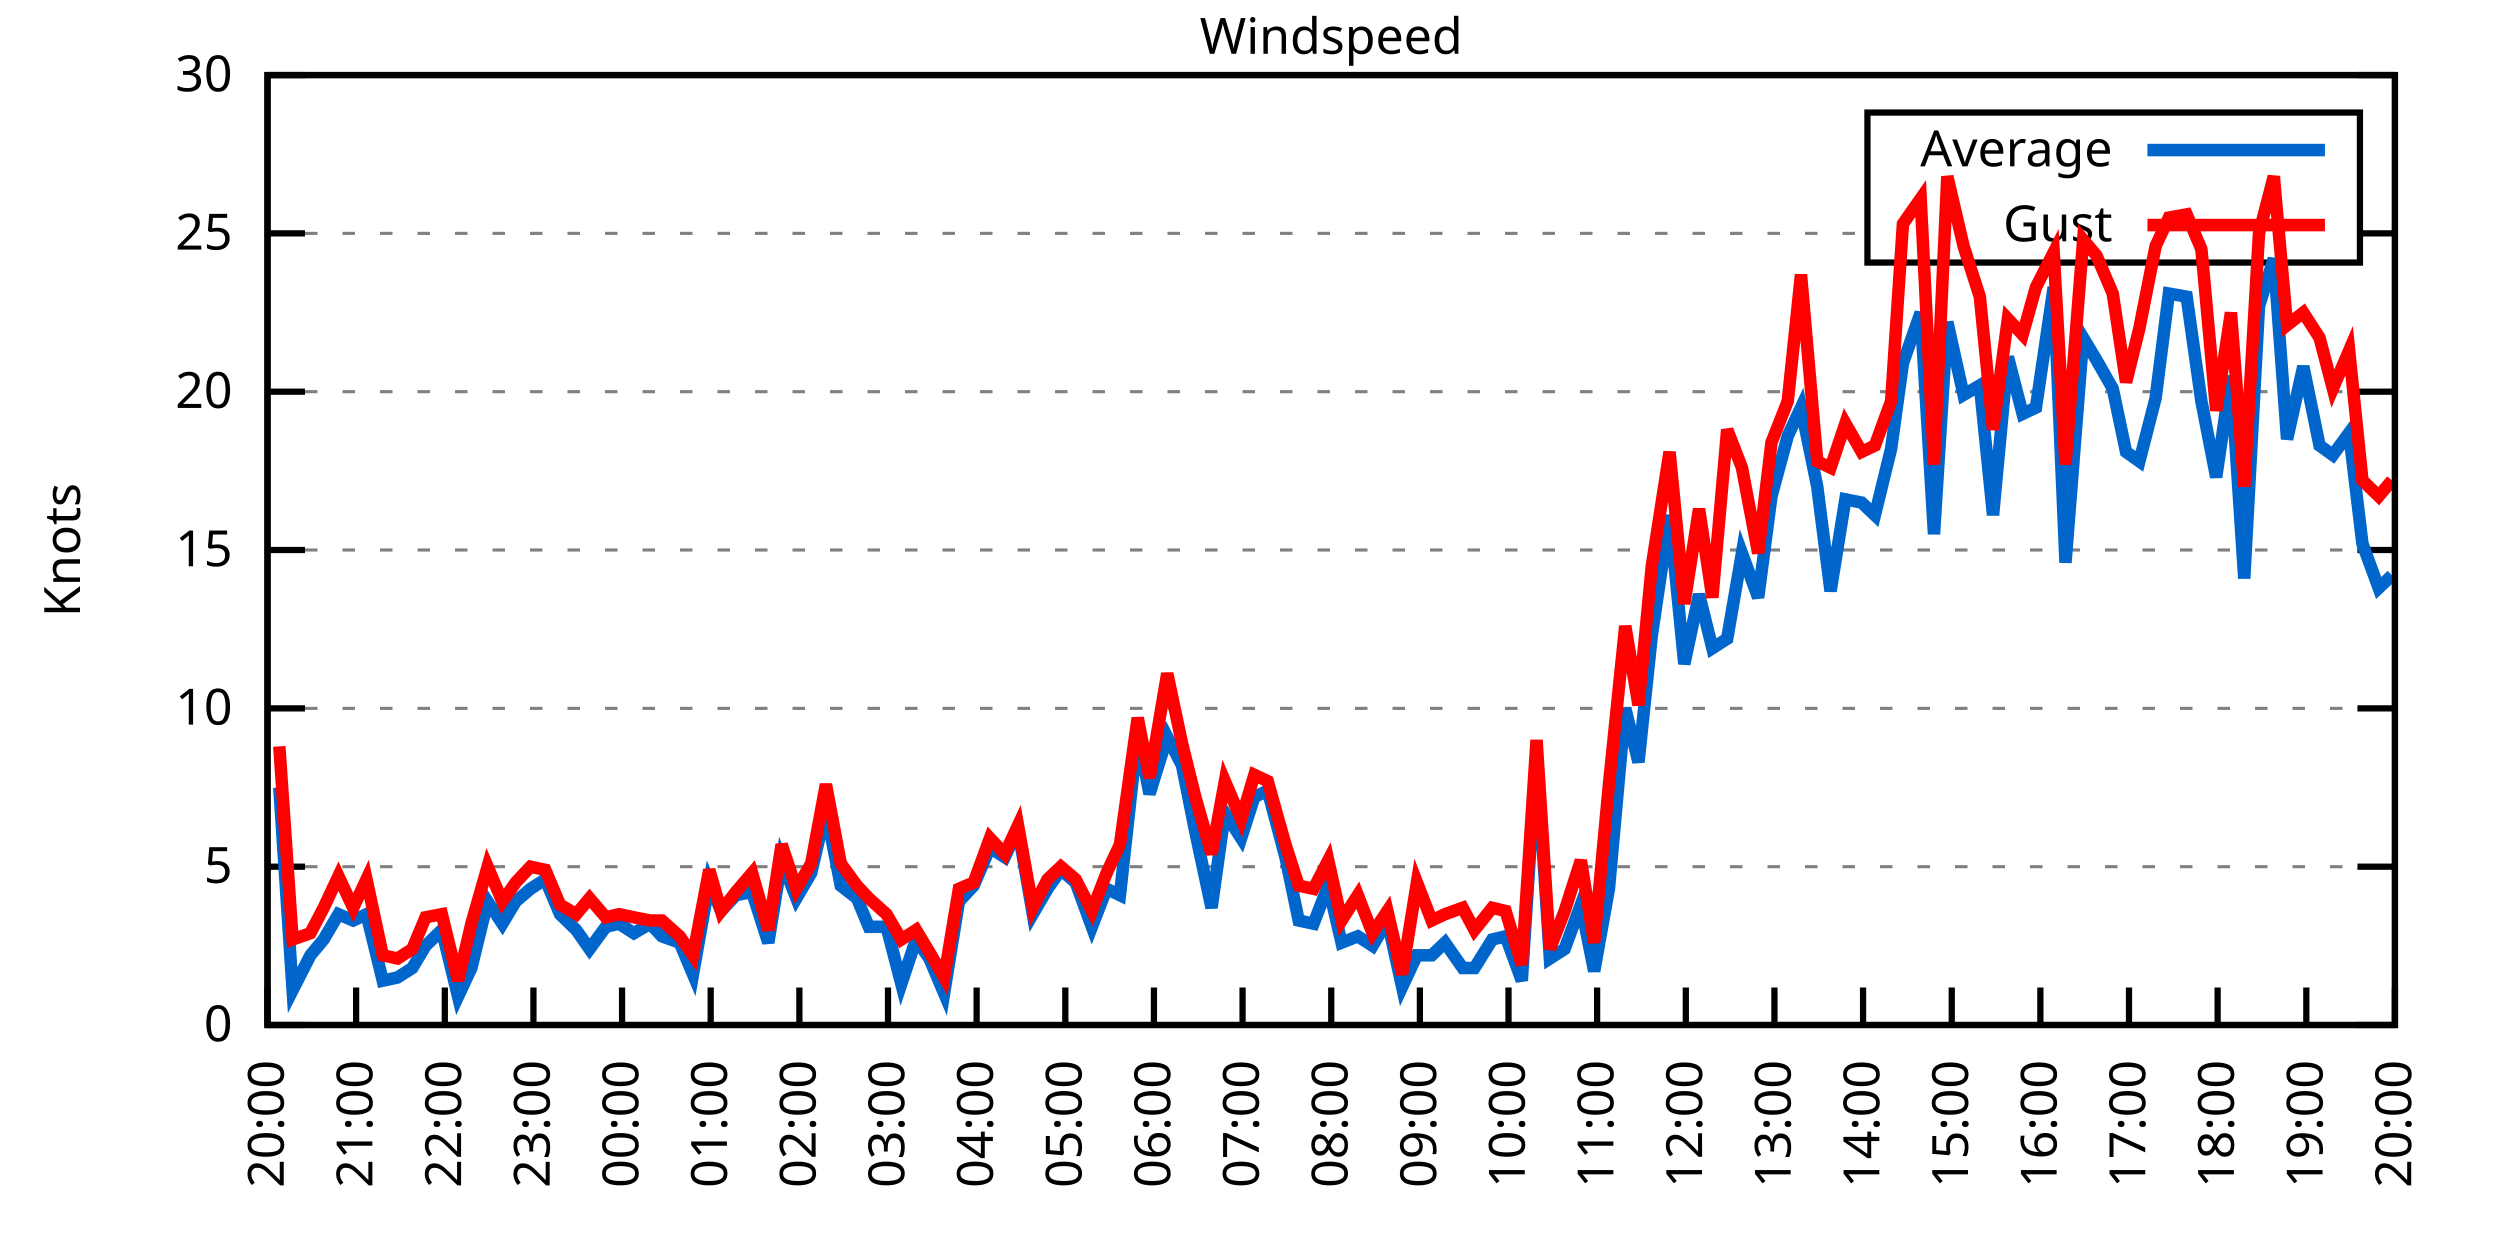
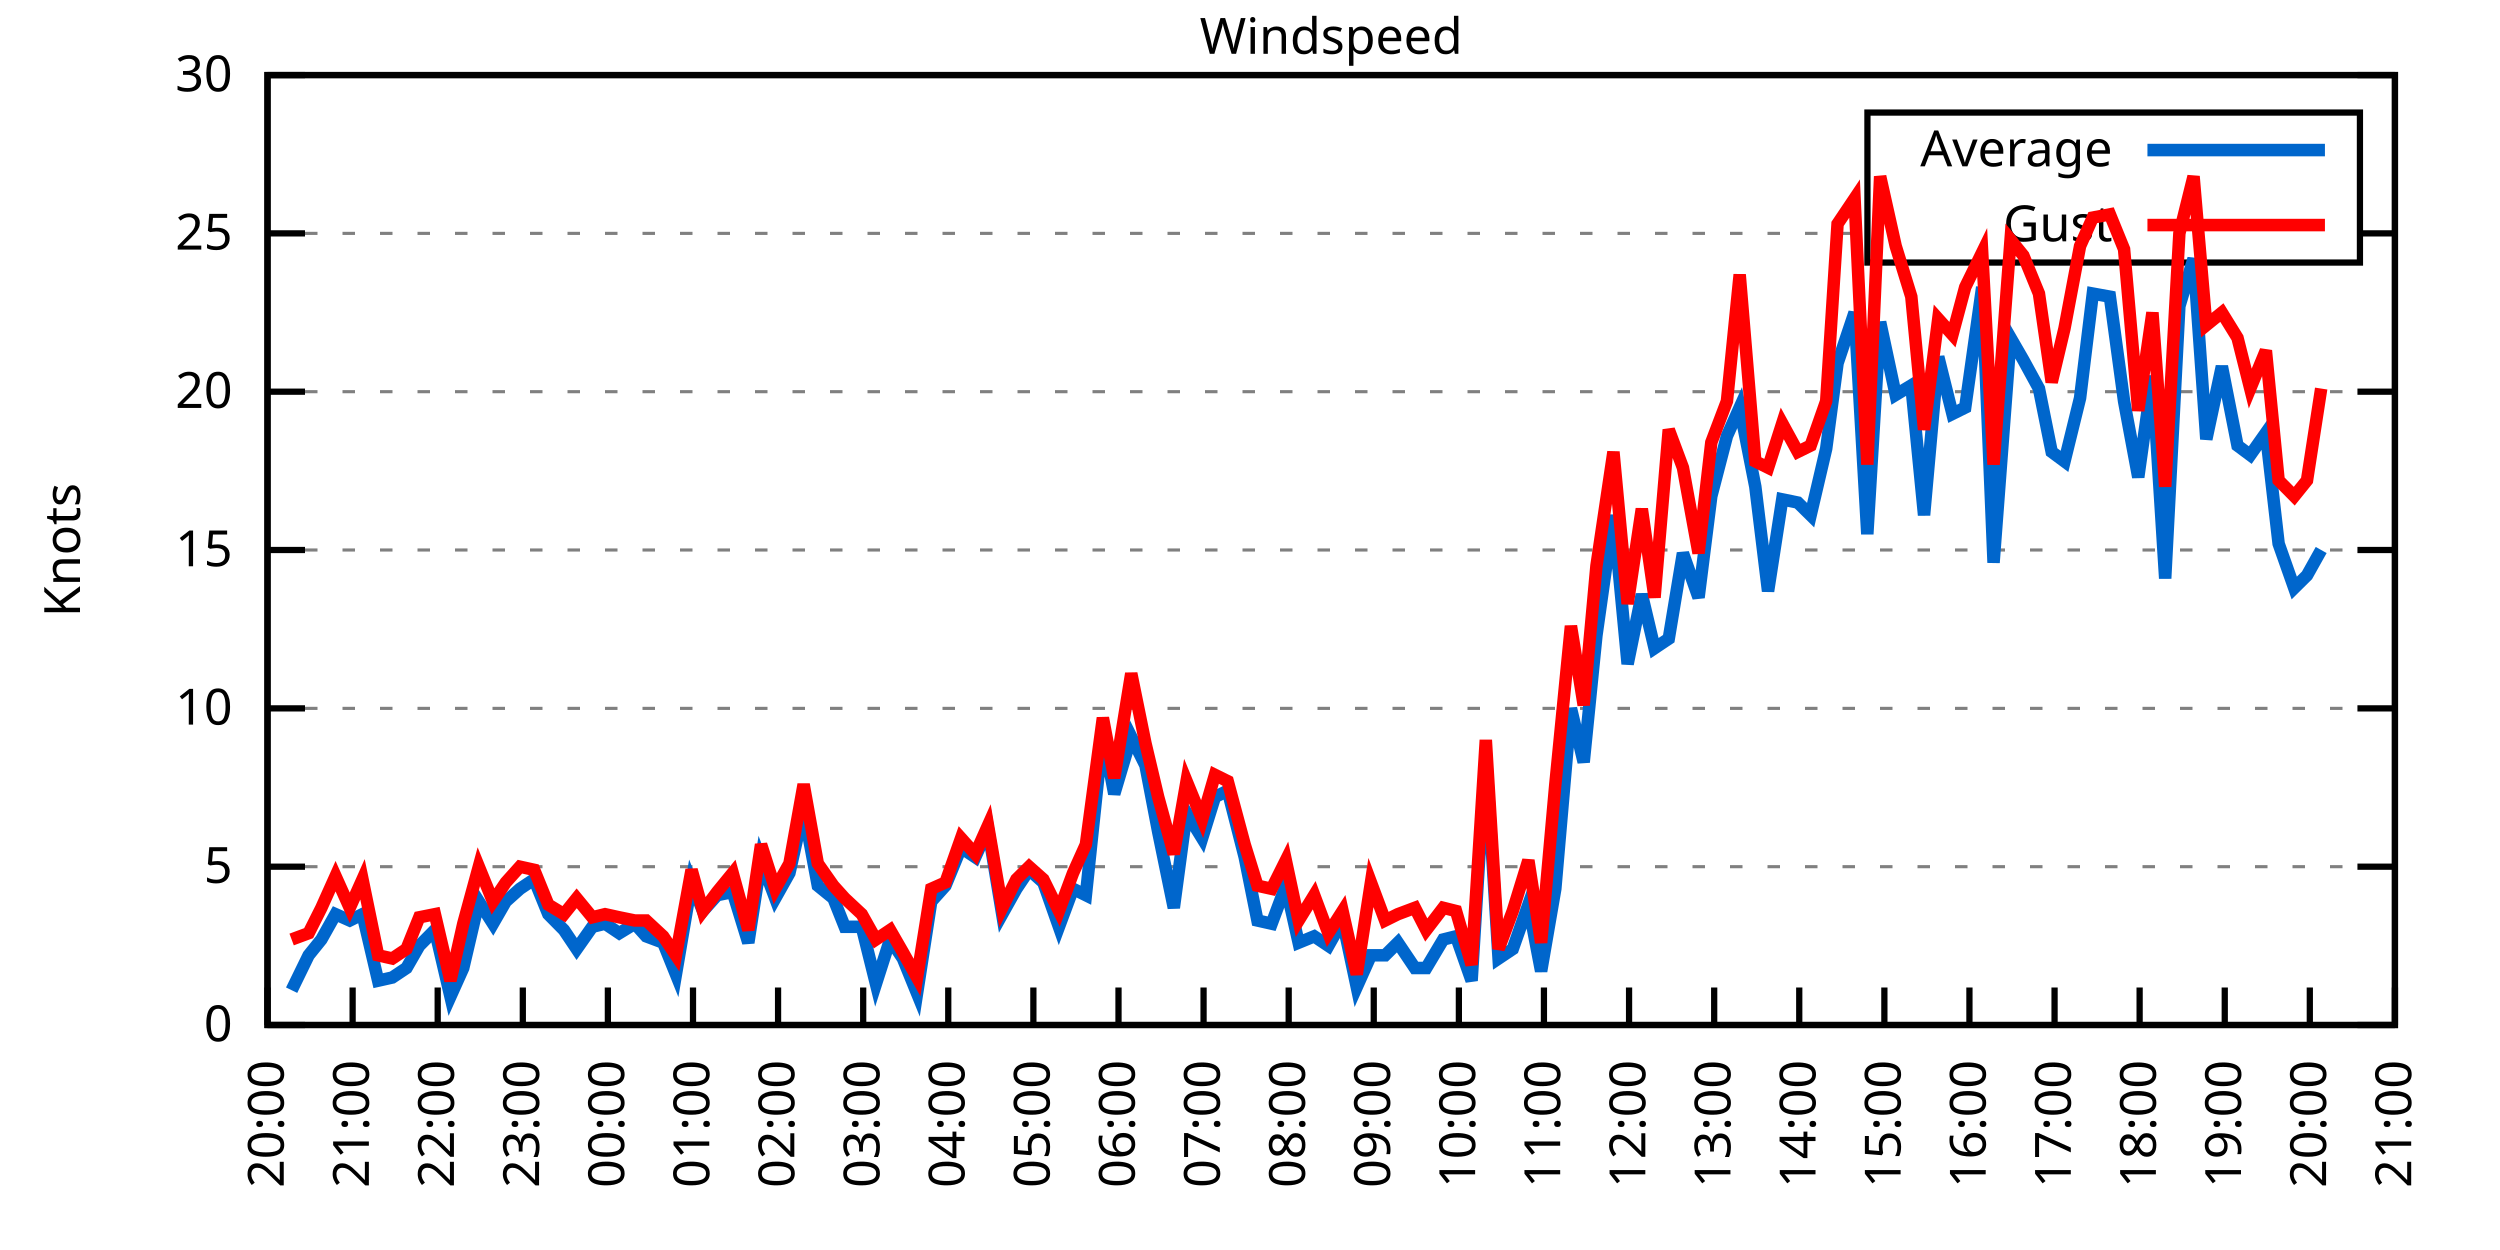
<svg xmlns="http://www.w3.org/2000/svg" xmlns:xlink="http://www.w3.org/1999/xlink" width="400" height="200" viewBox="0 0 400 200">
  <g id="gnuplot_canvas">
    <rect x="0" y="0" width="400" height="200" fill="none" />
    <defs>
      <circle id="gpDot" r="0.5" stroke-width="0.5" stroke="currentColor" />
      <path id="gpPt0" stroke-width="0.333" stroke="currentColor" d="M-1,0 h2 M0,-1 v2" />
      <path id="gpPt1" stroke-width="0.333" stroke="currentColor" d="M-1,-1 L1,1 M1,-1 L-1,1" />
      <path id="gpPt2" stroke-width="0.333" stroke="currentColor" d="M-1,0 L1,0 M0,-1 L0,1 M-1,-1 L1,1 M-1,1 L1,-1" />
      <rect id="gpPt3" stroke-width="0.333" stroke="currentColor" x="-1" y="-1" width="2" height="2" />
      <rect id="gpPt4" stroke-width="0.333" stroke="currentColor" fill="currentColor" x="-1" y="-1" width="2" height="2" />
      <circle id="gpPt5" stroke-width="0.333" stroke="currentColor" cx="0" cy="0" r="1" />
      <use xlink:href="#gpPt5" id="gpPt6" fill="currentColor" stroke="none" />
      <path id="gpPt7" stroke-width="0.333" stroke="currentColor" d="M0,-1.33 L-1.33,0.67 L1.33,0.67 z" />
      <use xlink:href="#gpPt7" id="gpPt8" fill="currentColor" stroke="none" />
      <use xlink:href="#gpPt7" id="gpPt9" stroke="currentColor" transform="rotate(180)" />
      <use xlink:href="#gpPt9" id="gpPt10" fill="currentColor" stroke="none" />
      <use xlink:href="#gpPt3" id="gpPt11" stroke="currentColor" transform="rotate(45)" />
      <use xlink:href="#gpPt11" id="gpPt12" fill="currentColor" stroke="none" />
      <path id="gpPt13" stroke-width="0.333" stroke="currentColor" d="M0,1.330 L1.265,0.411 L0.782,-1.067 L-0.782,-1.076 L-1.265,0.411 z" />
      <use xlink:href="#gpPt13" id="gpPt14" fill="currentColor" stroke="none" />
      <filter id="textbox" filterUnits="objectBoundingBox" x="0" y="0" height="1" width="1">
        <feFlood flood-color="white" flood-opacity="1" result="bgnd" />
        <feComposite in="SourceGraphic" in2="bgnd" operator="atop" />
      </filter>
      <filter id="greybox" filterUnits="objectBoundingBox" x="0" y="0" height="1" width="1">
        <feFlood flood-color="lightgrey" flood-opacity="1" result="grey" />
        <feComposite in="SourceGraphic" in2="grey" operator="atop" />
      </filter>
    </defs>
    <g fill="none" color="white" stroke="currentColor" stroke-width="1.00" stroke-linecap="butt" stroke-linejoin="miter">
</g>
    <g fill="none" color="black" stroke="currentColor" stroke-width="1.00" stroke-linecap="butt" stroke-linejoin="miter">
      <g stroke="none" shape-rendering="crispEdges">
        <polygon fill="rgb(255, 255, 255)" points="42.80,164.00 383.18,164.00 383.18,12.02 42.80,12.02 " />
      </g>
    </g>
    <g fill="none" color="black" stroke="currentColor" stroke-width="1.00" stroke-linecap="butt" stroke-linejoin="miter">
</g>
    <g fill="none" color="black" stroke="black" stroke-width="0.50" stroke-linecap="butt" stroke-linejoin="miter">
</g>
    <g fill="none" color="gray" stroke="currentColor" stroke-width="0.50" stroke-linecap="butt" stroke-linejoin="miter">
      <path stroke="gray" stroke-dasharray="2,4" class="gridline" d="M42.80,164.00 L383.19,164.00  " />
    </g>
    <g fill="none" color="gray" stroke="gray" stroke-width="1.00" stroke-linecap="butt" stroke-linejoin="miter">
</g>
    <g fill="none" color="black" stroke="currentColor" stroke-width="1.00" stroke-linecap="butt" stroke-linejoin="miter">
      <path stroke="black" d="M42.80,164.00 L48.80,164.00 M383.19,164.00 L377.19,164.00  " />
      <g transform="translate(37.20,166.60)" stroke="none" fill="black" font-family="Sans" font-size="8.00" text-anchor="end">
        <text>
          <tspan font-family="Sans"> 0</tspan>
        </text>
      </g>
    </g>
    <g fill="none" color="black" stroke="currentColor" stroke-width="1.00" stroke-linecap="butt" stroke-linejoin="miter">
</g>
    <g fill="none" color="black" stroke="black" stroke-width="0.50" stroke-linecap="butt" stroke-linejoin="miter">
</g>
    <g fill="none" color="gray" stroke="currentColor" stroke-width="0.50" stroke-linecap="butt" stroke-linejoin="miter">
      <path stroke="gray" stroke-dasharray="2,4" class="gridline" d="M42.80,138.67 L383.19,138.67  " />
    </g>
    <g fill="none" color="gray" stroke="gray" stroke-width="1.00" stroke-linecap="butt" stroke-linejoin="miter">
</g>
    <g fill="none" color="black" stroke="currentColor" stroke-width="1.00" stroke-linecap="butt" stroke-linejoin="miter">
      <path stroke="black" d="M42.80,138.67 L48.80,138.67 M383.19,138.67 L377.19,138.67  " />
      <g transform="translate(37.20,141.27)" stroke="none" fill="black" font-family="Sans" font-size="8.00" text-anchor="end">
        <text>
          <tspan font-family="Sans"> 5</tspan>
        </text>
      </g>
    </g>
    <g fill="none" color="black" stroke="currentColor" stroke-width="1.00" stroke-linecap="butt" stroke-linejoin="miter">
</g>
    <g fill="none" color="black" stroke="black" stroke-width="0.50" stroke-linecap="butt" stroke-linejoin="miter">
</g>
    <g fill="none" color="gray" stroke="currentColor" stroke-width="0.50" stroke-linecap="butt" stroke-linejoin="miter">
      <path stroke="gray" stroke-dasharray="2,4" class="gridline" d="M42.80,113.34 L383.19,113.34  " />
    </g>
    <g fill="none" color="gray" stroke="gray" stroke-width="1.00" stroke-linecap="butt" stroke-linejoin="miter">
</g>
    <g fill="none" color="black" stroke="currentColor" stroke-width="1.00" stroke-linecap="butt" stroke-linejoin="miter">
      <path stroke="black" d="M42.80,113.34 L48.80,113.34 M383.19,113.34 L377.19,113.34  " />
      <g transform="translate(37.20,115.94)" stroke="none" fill="black" font-family="Sans" font-size="8.00" text-anchor="end">
        <text>
          <tspan font-family="Sans"> 10</tspan>
        </text>
      </g>
    </g>
    <g fill="none" color="black" stroke="currentColor" stroke-width="1.00" stroke-linecap="butt" stroke-linejoin="miter">
</g>
    <g fill="none" color="black" stroke="black" stroke-width="0.50" stroke-linecap="butt" stroke-linejoin="miter">
</g>
    <g fill="none" color="gray" stroke="currentColor" stroke-width="0.50" stroke-linecap="butt" stroke-linejoin="miter">
      <path stroke="gray" stroke-dasharray="2,4" class="gridline" d="M42.80,88.00 L383.19,88.00  " />
    </g>
    <g fill="none" color="gray" stroke="gray" stroke-width="1.00" stroke-linecap="butt" stroke-linejoin="miter">
</g>
    <g fill="none" color="black" stroke="currentColor" stroke-width="1.00" stroke-linecap="butt" stroke-linejoin="miter">
      <path stroke="black" d="M42.80,88.00 L48.80,88.00 M383.19,88.00 L377.19,88.00  " />
      <g transform="translate(37.20,90.60)" stroke="none" fill="black" font-family="Sans" font-size="8.00" text-anchor="end">
        <text>
          <tspan font-family="Sans"> 15</tspan>
        </text>
      </g>
    </g>
    <g fill="none" color="black" stroke="currentColor" stroke-width="1.00" stroke-linecap="butt" stroke-linejoin="miter">
</g>
    <g fill="none" color="black" stroke="black" stroke-width="0.50" stroke-linecap="butt" stroke-linejoin="miter">
</g>
    <g fill="none" color="gray" stroke="currentColor" stroke-width="0.50" stroke-linecap="butt" stroke-linejoin="miter">
      <path stroke="gray" stroke-dasharray="2,4" class="gridline" d="M42.80,62.67 L383.19,62.67  " />
    </g>
    <g fill="none" color="gray" stroke="gray" stroke-width="1.00" stroke-linecap="butt" stroke-linejoin="miter">
</g>
    <g fill="none" color="black" stroke="currentColor" stroke-width="1.00" stroke-linecap="butt" stroke-linejoin="miter">
      <path stroke="black" d="M42.80,62.67 L48.80,62.67 M383.19,62.67 L377.19,62.67  " />
      <g transform="translate(37.20,65.27)" stroke="none" fill="black" font-family="Sans" font-size="8.00" text-anchor="end">
        <text>
          <tspan font-family="Sans"> 20</tspan>
        </text>
      </g>
    </g>
    <g fill="none" color="black" stroke="currentColor" stroke-width="1.00" stroke-linecap="butt" stroke-linejoin="miter">
</g>
    <g fill="none" color="black" stroke="black" stroke-width="0.50" stroke-linecap="butt" stroke-linejoin="miter">
</g>
    <g fill="none" color="gray" stroke="currentColor" stroke-width="0.50" stroke-linecap="butt" stroke-linejoin="miter">
      <path stroke="gray" stroke-dasharray="2,4" class="gridline" d="M42.80,37.34 L298.79,37.34 M377.59,37.34 L383.19,37.34  " />
    </g>
    <g fill="none" color="gray" stroke="gray" stroke-width="1.00" stroke-linecap="butt" stroke-linejoin="miter">
</g>
    <g fill="none" color="black" stroke="currentColor" stroke-width="1.00" stroke-linecap="butt" stroke-linejoin="miter">
      <path stroke="black" d="M42.80,37.34 L48.80,37.34 M383.19,37.34 L377.19,37.34  " />
      <g transform="translate(37.20,39.94)" stroke="none" fill="black" font-family="Sans" font-size="8.00" text-anchor="end">
        <text>
          <tspan font-family="Sans"> 25</tspan>
        </text>
      </g>
    </g>
    <g fill="none" color="black" stroke="currentColor" stroke-width="1.00" stroke-linecap="butt" stroke-linejoin="miter">
</g>
    <g fill="none" color="black" stroke="black" stroke-width="0.50" stroke-linecap="butt" stroke-linejoin="miter">
</g>
    <g fill="none" color="gray" stroke="currentColor" stroke-width="0.50" stroke-linecap="butt" stroke-linejoin="miter">
      <path stroke="gray" stroke-dasharray="2,4" class="gridline" d="M42.80,12.01 L383.19,12.01  " />
    </g>
    <g fill="none" color="gray" stroke="gray" stroke-width="1.00" stroke-linecap="butt" stroke-linejoin="miter">
</g>
    <g fill="none" color="black" stroke="currentColor" stroke-width="1.00" stroke-linecap="butt" stroke-linejoin="miter">
      <path stroke="black" d="M42.80,12.01 L48.80,12.01 M383.19,12.01 L377.19,12.01  " />
      <g transform="translate(37.20,14.61)" stroke="none" fill="black" font-family="Sans" font-size="8.00" text-anchor="end">
        <text>
          <tspan font-family="Sans"> 30</tspan>
        </text>
      </g>
    </g>
    <g fill="none" color="black" stroke="currentColor" stroke-width="1.00" stroke-linecap="butt" stroke-linejoin="miter">
      <path stroke="black" d="M42.80,164.00 L42.80,158.00  " />
      <g transform="translate(45.40,169.60) rotate(270.00)" stroke="none" fill="black" font-family="Sans" font-size="8.00" text-anchor="end">
        <text>
          <tspan font-family="Sans">20:00</tspan>
        </text>
      </g>
    </g>
    <g fill="none" color="black" stroke="currentColor" stroke-width="1.00" stroke-linecap="butt" stroke-linejoin="miter">
-       <path stroke="black" d="M56.98,164.00 L56.98,158.00  " />
-       <g transform="translate(59.58,169.60) rotate(270.00)" stroke="none" fill="black" font-family="Sans" font-size="8.00" text-anchor="end">
+       <path stroke="black" d="M56.42,164.00 L56.42,158.00  " />
+       <g transform="translate(59.02,169.60) rotate(270.00)" stroke="none" fill="black" font-family="Sans" font-size="8.00" text-anchor="end">
        <text>
          <tspan font-family="Sans">21:00</tspan>
        </text>
      </g>
    </g>
    <g fill="none" color="black" stroke="currentColor" stroke-width="1.00" stroke-linecap="butt" stroke-linejoin="miter">
-       <path stroke="black" d="M71.17,164.00 L71.17,158.00  " />
-       <g transform="translate(73.77,169.60) rotate(270.00)" stroke="none" fill="black" font-family="Sans" font-size="8.00" text-anchor="end">
+       <path stroke="black" d="M70.03,164.00 L70.03,158.00  " />
+       <g transform="translate(72.63,169.60) rotate(270.00)" stroke="none" fill="black" font-family="Sans" font-size="8.00" text-anchor="end">
        <text>
          <tspan font-family="Sans">22:00</tspan>
        </text>
      </g>
    </g>
    <g fill="none" color="black" stroke="currentColor" stroke-width="1.00" stroke-linecap="butt" stroke-linejoin="miter">
-       <path stroke="black" d="M85.35,164.00 L85.35,158.00  " />
-       <g transform="translate(87.95,169.60) rotate(270.00)" stroke="none" fill="black" font-family="Sans" font-size="8.00" text-anchor="end">
+       <path stroke="black" d="M83.65,164.00 L83.65,158.00  " />
+       <g transform="translate(86.25,169.60) rotate(270.00)" stroke="none" fill="black" font-family="Sans" font-size="8.00" text-anchor="end">
        <text>
          <tspan font-family="Sans">23:00</tspan>
        </text>
      </g>
    </g>
    <g fill="none" color="black" stroke="currentColor" stroke-width="1.00" stroke-linecap="butt" stroke-linejoin="miter">
-       <path stroke="black" d="M99.53,164.00 L99.53,158.00  " />
-       <g transform="translate(102.13,169.60) rotate(270.00)" stroke="none" fill="black" font-family="Sans" font-size="8.00" text-anchor="end">
+       <path stroke="black" d="M97.26,164.00 L97.26,158.00  " />
+       <g transform="translate(99.86,169.60) rotate(270.00)" stroke="none" fill="black" font-family="Sans" font-size="8.00" text-anchor="end">
        <text>
          <tspan font-family="Sans">00:00</tspan>
        </text>
      </g>
    </g>
    <g fill="none" color="black" stroke="currentColor" stroke-width="1.00" stroke-linecap="butt" stroke-linejoin="miter">
-       <path stroke="black" d="M113.71,164.00 L113.71,158.00  " />
-       <g transform="translate(116.31,169.60) rotate(270.00)" stroke="none" fill="black" font-family="Sans" font-size="8.00" text-anchor="end">
+       <path stroke="black" d="M110.88,164.00 L110.88,158.00  " />
+       <g transform="translate(113.48,169.60) rotate(270.00)" stroke="none" fill="black" font-family="Sans" font-size="8.00" text-anchor="end">
        <text>
          <tspan font-family="Sans">01:00</tspan>
        </text>
      </g>
    </g>
    <g fill="none" color="black" stroke="currentColor" stroke-width="1.00" stroke-linecap="butt" stroke-linejoin="miter">
-       <path stroke="black" d="M127.90,164.00 L127.90,158.00  " />
-       <g transform="translate(130.50,169.60) rotate(270.00)" stroke="none" fill="black" font-family="Sans" font-size="8.00" text-anchor="end">
+       <path stroke="black" d="M124.49,164.00 L124.49,158.00  " />
+       <g transform="translate(127.09,169.60) rotate(270.00)" stroke="none" fill="black" font-family="Sans" font-size="8.00" text-anchor="end">
        <text>
          <tspan font-family="Sans">02:00</tspan>
        </text>
      </g>
    </g>
    <g fill="none" color="black" stroke="currentColor" stroke-width="1.00" stroke-linecap="butt" stroke-linejoin="miter">
-       <path stroke="black" d="M142.08,164.00 L142.08,158.00  " />
-       <g transform="translate(144.68,169.60) rotate(270.00)" stroke="none" fill="black" font-family="Sans" font-size="8.00" text-anchor="end">
+       <path stroke="black" d="M138.11,164.00 L138.11,158.00  " />
+       <g transform="translate(140.71,169.60) rotate(270.00)" stroke="none" fill="black" font-family="Sans" font-size="8.00" text-anchor="end">
        <text>
          <tspan font-family="Sans">03:00</tspan>
        </text>
      </g>
    </g>
    <g fill="none" color="black" stroke="currentColor" stroke-width="1.00" stroke-linecap="butt" stroke-linejoin="miter">
-       <path stroke="black" d="M156.26,164.00 L156.26,158.00  " />
-       <g transform="translate(158.86,169.60) rotate(270.00)" stroke="none" fill="black" font-family="Sans" font-size="8.00" text-anchor="end">
+       <path stroke="black" d="M151.72,164.00 L151.72,158.00  " />
+       <g transform="translate(154.32,169.60) rotate(270.00)" stroke="none" fill="black" font-family="Sans" font-size="8.00" text-anchor="end">
        <text>
          <tspan font-family="Sans">04:00</tspan>
        </text>
      </g>
    </g>
    <g fill="none" color="black" stroke="currentColor" stroke-width="1.00" stroke-linecap="butt" stroke-linejoin="miter">
-       <path stroke="black" d="M170.45,164.00 L170.45,158.00  " />
-       <g transform="translate(173.05,169.60) rotate(270.00)" stroke="none" fill="black" font-family="Sans" font-size="8.00" text-anchor="end">
+       <path stroke="black" d="M165.34,164.00 L165.34,158.00  " />
+       <g transform="translate(167.94,169.60) rotate(270.00)" stroke="none" fill="black" font-family="Sans" font-size="8.00" text-anchor="end">
        <text>
          <tspan font-family="Sans">05:00</tspan>
        </text>
      </g>
    </g>
    <g fill="none" color="black" stroke="currentColor" stroke-width="1.00" stroke-linecap="butt" stroke-linejoin="miter">
-       <path stroke="black" d="M184.63,164.00 L184.63,158.00  " />
-       <g transform="translate(187.23,169.60) rotate(270.00)" stroke="none" fill="black" font-family="Sans" font-size="8.00" text-anchor="end">
+       <path stroke="black" d="M178.96,164.00 L178.96,158.00  " />
+       <g transform="translate(181.56,169.60) rotate(270.00)" stroke="none" fill="black" font-family="Sans" font-size="8.00" text-anchor="end">
        <text>
          <tspan font-family="Sans">06:00</tspan>
        </text>
      </g>
    </g>
    <g fill="none" color="black" stroke="currentColor" stroke-width="1.00" stroke-linecap="butt" stroke-linejoin="miter">
-       <path stroke="black" d="M198.81,164.00 L198.81,158.00  " />
-       <g transform="translate(201.41,169.60) rotate(270.00)" stroke="none" fill="black" font-family="Sans" font-size="8.00" text-anchor="end">
+       <path stroke="black" d="M192.57,164.00 L192.57,158.00  " />
+       <g transform="translate(195.17,169.60) rotate(270.00)" stroke="none" fill="black" font-family="Sans" font-size="8.00" text-anchor="end">
        <text>
          <tspan font-family="Sans">07:00</tspan>
        </text>
      </g>
    </g>
    <g fill="none" color="black" stroke="currentColor" stroke-width="1.00" stroke-linecap="butt" stroke-linejoin="miter">
-       <path stroke="black" d="M213.00,164.00 L213.00,158.00  " />
-       <g transform="translate(215.60,169.60) rotate(270.00)" stroke="none" fill="black" font-family="Sans" font-size="8.00" text-anchor="end">
+       <path stroke="black" d="M206.19,164.00 L206.19,158.00  " />
+       <g transform="translate(208.79,169.60) rotate(270.00)" stroke="none" fill="black" font-family="Sans" font-size="8.00" text-anchor="end">
        <text>
          <tspan font-family="Sans">08:00</tspan>
        </text>
      </g>
    </g>
    <g fill="none" color="black" stroke="currentColor" stroke-width="1.00" stroke-linecap="butt" stroke-linejoin="miter">
-       <path stroke="black" d="M227.18,164.00 L227.18,158.00  " />
-       <g transform="translate(229.78,169.60) rotate(270.00)" stroke="none" fill="black" font-family="Sans" font-size="8.00" text-anchor="end">
+       <path stroke="black" d="M219.80,164.00 L219.80,158.00  " />
+       <g transform="translate(222.40,169.60) rotate(270.00)" stroke="none" fill="black" font-family="Sans" font-size="8.00" text-anchor="end">
        <text>
          <tspan font-family="Sans">09:00</tspan>
        </text>
      </g>
    </g>
    <g fill="none" color="black" stroke="currentColor" stroke-width="1.00" stroke-linecap="butt" stroke-linejoin="miter">
-       <path stroke="black" d="M241.36,164.00 L241.36,158.00  " />
-       <g transform="translate(243.96,169.60) rotate(270.00)" stroke="none" fill="black" font-family="Sans" font-size="8.00" text-anchor="end">
+       <path stroke="black" d="M233.42,164.00 L233.42,158.00  " />
+       <g transform="translate(236.02,169.60) rotate(270.00)" stroke="none" fill="black" font-family="Sans" font-size="8.00" text-anchor="end">
        <text>
          <tspan font-family="Sans">10:00</tspan>
        </text>
      </g>
    </g>
    <g fill="none" color="black" stroke="currentColor" stroke-width="1.00" stroke-linecap="butt" stroke-linejoin="miter">
-       <path stroke="black" d="M255.54,164.00 L255.54,158.00  " />
-       <g transform="translate(258.14,169.60) rotate(270.00)" stroke="none" fill="black" font-family="Sans" font-size="8.00" text-anchor="end">
+       <path stroke="black" d="M247.03,164.00 L247.03,158.00  " />
+       <g transform="translate(249.63,169.60) rotate(270.00)" stroke="none" fill="black" font-family="Sans" font-size="8.00" text-anchor="end">
        <text>
          <tspan font-family="Sans">11:00</tspan>
        </text>
      </g>
    </g>
    <g fill="none" color="black" stroke="currentColor" stroke-width="1.00" stroke-linecap="butt" stroke-linejoin="miter">
-       <path stroke="black" d="M269.73,164.00 L269.73,158.00  " />
-       <g transform="translate(272.33,169.60) rotate(270.00)" stroke="none" fill="black" font-family="Sans" font-size="8.00" text-anchor="end">
+       <path stroke="black" d="M260.65,164.00 L260.65,158.00  " />
+       <g transform="translate(263.25,169.60) rotate(270.00)" stroke="none" fill="black" font-family="Sans" font-size="8.00" text-anchor="end">
        <text>
          <tspan font-family="Sans">12:00</tspan>
        </text>
      </g>
    </g>
    <g fill="none" color="black" stroke="currentColor" stroke-width="1.00" stroke-linecap="butt" stroke-linejoin="miter">
-       <path stroke="black" d="M283.91,164.00 L283.91,158.00  " />
-       <g transform="translate(286.51,169.60) rotate(270.00)" stroke="none" fill="black" font-family="Sans" font-size="8.00" text-anchor="end">
+       <path stroke="black" d="M274.27,164.00 L274.27,158.00  " />
+       <g transform="translate(276.87,169.60) rotate(270.00)" stroke="none" fill="black" font-family="Sans" font-size="8.00" text-anchor="end">
        <text>
          <tspan font-family="Sans">13:00</tspan>
        </text>
      </g>
    </g>
    <g fill="none" color="black" stroke="currentColor" stroke-width="1.00" stroke-linecap="butt" stroke-linejoin="miter">
-       <path stroke="black" d="M298.09,164.00 L298.09,158.00  " />
-       <g transform="translate(300.69,169.60) rotate(270.00)" stroke="none" fill="black" font-family="Sans" font-size="8.00" text-anchor="end">
+       <path stroke="black" d="M287.88,164.00 L287.88,158.00  " />
+       <g transform="translate(290.48,169.60) rotate(270.00)" stroke="none" fill="black" font-family="Sans" font-size="8.00" text-anchor="end">
        <text>
          <tspan font-family="Sans">14:00</tspan>
        </text>
      </g>
    </g>
    <g fill="none" color="black" stroke="currentColor" stroke-width="1.00" stroke-linecap="butt" stroke-linejoin="miter">
-       <path stroke="black" d="M312.28,164.00 L312.28,158.00  " />
-       <g transform="translate(314.88,169.60) rotate(270.00)" stroke="none" fill="black" font-family="Sans" font-size="8.00" text-anchor="end">
+       <path stroke="black" d="M301.50,164.00 L301.50,158.00  " />
+       <g transform="translate(304.10,169.60) rotate(270.00)" stroke="none" fill="black" font-family="Sans" font-size="8.00" text-anchor="end">
        <text>
          <tspan font-family="Sans">15:00</tspan>
        </text>
      </g>
    </g>
    <g fill="none" color="black" stroke="currentColor" stroke-width="1.00" stroke-linecap="butt" stroke-linejoin="miter">
-       <path stroke="black" d="M326.46,164.00 L326.46,158.00  " />
-       <g transform="translate(329.06,169.60) rotate(270.00)" stroke="none" fill="black" font-family="Sans" font-size="8.00" text-anchor="end">
+       <path stroke="black" d="M315.11,164.00 L315.11,158.00  " />
+       <g transform="translate(317.71,169.60) rotate(270.00)" stroke="none" fill="black" font-family="Sans" font-size="8.00" text-anchor="end">
        <text>
          <tspan font-family="Sans">16:00</tspan>
        </text>
      </g>
    </g>
    <g fill="none" color="black" stroke="currentColor" stroke-width="1.00" stroke-linecap="butt" stroke-linejoin="miter">
-       <path stroke="black" d="M340.64,164.00 L340.64,158.00  " />
-       <g transform="translate(343.24,169.60) rotate(270.00)" stroke="none" fill="black" font-family="Sans" font-size="8.00" text-anchor="end">
+       <path stroke="black" d="M328.73,164.00 L328.73,158.00  " />
+       <g transform="translate(331.33,169.60) rotate(270.00)" stroke="none" fill="black" font-family="Sans" font-size="8.00" text-anchor="end">
        <text>
          <tspan font-family="Sans">17:00</tspan>
        </text>
      </g>
    </g>
    <g fill="none" color="black" stroke="currentColor" stroke-width="1.00" stroke-linecap="butt" stroke-linejoin="miter">
-       <path stroke="black" d="M354.82,164.00 L354.82,158.00  " />
-       <g transform="translate(357.42,169.60) rotate(270.00)" stroke="none" fill="black" font-family="Sans" font-size="8.00" text-anchor="end">
+       <path stroke="black" d="M342.34,164.00 L342.34,158.00  " />
+       <g transform="translate(344.94,169.60) rotate(270.00)" stroke="none" fill="black" font-family="Sans" font-size="8.00" text-anchor="end">
        <text>
          <tspan font-family="Sans">18:00</tspan>
        </text>
      </g>
    </g>
    <g fill="none" color="black" stroke="currentColor" stroke-width="1.00" stroke-linecap="butt" stroke-linejoin="miter">
-       <path stroke="black" d="M369.01,164.00 L369.01,158.00  " />
-       <g transform="translate(371.61,169.60) rotate(270.00)" stroke="none" fill="black" font-family="Sans" font-size="8.00" text-anchor="end">
+       <path stroke="black" d="M355.96,164.00 L355.96,158.00  " />
+       <g transform="translate(358.56,169.60) rotate(270.00)" stroke="none" fill="black" font-family="Sans" font-size="8.00" text-anchor="end">
        <text>
          <tspan font-family="Sans">19:00</tspan>
+         </text>
+       </g>
+     </g>
+     <g fill="none" color="black" stroke="currentColor" stroke-width="1.00" stroke-linecap="butt" stroke-linejoin="miter">
+       <path stroke="black" d="M369.57,164.00 L369.57,158.00  " />
+       <g transform="translate(372.17,169.60) rotate(270.00)" stroke="none" fill="black" font-family="Sans" font-size="8.00" text-anchor="end">
+         <text>
+           <tspan font-family="Sans">20:00</tspan>
        </text>
      </g>
    </g>
    <g fill="none" color="black" stroke="currentColor" stroke-width="1.00" stroke-linecap="butt" stroke-linejoin="miter">
      <path stroke="black" d="M383.19,164.00 L383.19,158.00  " />
      <g transform="translate(385.79,169.60) rotate(270.00)" stroke="none" fill="black" font-family="Sans" font-size="8.00" text-anchor="end">
        <text>
-           <tspan font-family="Sans">20:00</tspan>
+           <tspan font-family="Sans">21:00</tspan>
        </text>
      </g>
    </g>
    <g fill="none" color="black" stroke="currentColor" stroke-width="1.00" stroke-linecap="butt" stroke-linejoin="miter">
</g>
    <g fill="none" color="black" stroke="currentColor" stroke-width="1.00" stroke-linecap="butt" stroke-linejoin="miter">
      <path stroke="black" d="M42.80,12.01 L42.80,164.00 L383.19,164.00 L383.19,12.01 L42.80,12.01 Z  " />
    </g>
    <g fill="none" color="black" stroke="currentColor" stroke-width="1.00" stroke-linecap="butt" stroke-linejoin="miter">
</g>
    <g fill="none" color="black" stroke="currentColor" stroke-width="1.00" stroke-linecap="butt" stroke-linejoin="miter">
      <path stroke="black" d="M298.79,42.01 L298.79,18.01 L377.59,18.01 L377.59,42.01 L298.79,42.01 Z  " />
    </g>
    <g id="Windspeed_plot_1">
      <g fill="none" color="white" stroke="black" stroke-width="2.00" stroke-linecap="butt" stroke-linejoin="miter">
</g>
      <g fill="none" color="black" stroke="currentColor" stroke-width="2.00" stroke-linecap="butt" stroke-linejoin="miter">
        <g transform="translate(337.99,26.61)" stroke="none" fill="black" font-family="Sans" font-size="8.00" text-anchor="end">
          <text>
            <tspan font-family="Sans">Average</tspan>
          </text>
        </g>
      </g>
      <g fill="none" color="black" stroke="currentColor" stroke-width="2.00" stroke-linecap="butt" stroke-linejoin="miter">
-         <path stroke="rgb(  0, 102, 204)" d="M343.59,24.01 L371.99,24.01 M44.69,126.00 L46.82,158.43 L49.66,152.85 L51.78,150.32 L54.15,146.27 L56.51,147.28   L58.64,146.27 L61.24,156.91 L63.60,156.40 L65.97,154.88 L68.09,151.33 L70.69,148.80 L73.29,159.44 L75.42,154.88   L78.02,144.24 L80.38,147.79 L82.51,144.24 L84.88,142.21 L87.24,140.69 L89.60,146.27 L92.20,148.80 L94.33,151.84   L96.93,148.29 L99.06,147.79 L101.42,149.31 L104.02,147.79 L105.91,149.81 L108.75,150.83 L110.88,155.89 L113.48,141.20   L115.37,145.76 L117.73,143.23 L120.33,142.72 L122.93,150.83 L125.06,137.66 L127.42,143.73 L129.79,139.68 L132.15,129.55   L134.52,141.71 L137.12,143.73 L139.01,148.29 L141.84,148.29 L144.21,157.41 L146.57,150.32 L148.70,153.36 L151.06,158.93   L153.43,144.24 L155.79,141.71 L158.39,135.63 L160.75,137.15 L162.88,132.59 L165.25,146.27 L167.61,142.21 L169.74,139.17   L172.10,141.20 L174.70,148.29 L177.06,142.21 L179.19,143.23 L182.03,117.39 L183.92,127.02 L186.76,117.90 L189.12,122.46   L191.25,133.10 L193.85,145.25 L195.98,130.06 L198.58,134.11 L200.70,127.52 L202.83,126.51 L205.67,137.15 L207.79,147.28   L210.16,147.79 L212.52,141.71 L214.65,150.83 L217.25,149.81 L219.61,151.33 L221.98,147.28 L224.34,157.92 L226.71,152.85   L229.07,152.85 L231.20,150.83 L234.03,154.88 L235.92,154.88 L238.76,150.32 L240.89,149.81 L243.49,156.91 L245.85,120.43   L247.98,153.36 L250.34,151.84 L252.94,144.75 L255.07,155.39 L257.43,142.21 L260.04,113.34 L262.16,121.95 L264.29,101.68   L267.13,82.43 L269.49,106.24 L271.85,95.10 L273.98,103.71 L276.35,102.19 L278.71,88.51 L281.31,95.60 L283.44,79.39   L286.04,69.77 L288.16,65.21 L290.76,77.87 L292.89,94.59 L295.26,79.90 L297.86,80.41 L299.98,82.43 L302.58,71.79   L304.47,58.11 L307.31,50.01 L309.44,85.47 L311.57,51.53 L314.17,63.18 L316.77,61.66 L318.89,82.43 L321.26,57.10   L323.62,66.22 L325.75,65.21 L328.59,45.95 L330.48,90.03 L333.31,54.06 L335.44,57.61 L338.04,62.17 L340.17,72.30   L342.30,73.82 L344.90,63.69 L347.02,46.97 L349.86,47.47 L352.22,64.19 L354.59,76.35 L356.95,60.14 L359.08,92.56   L361.44,48.99 L363.81,41.39 L365.93,70.27 L368.53,58.62 L371.13,71.29 L373.26,72.81 L375.86,69.26 L377.99,86.99   L380.59,94.08 L382.72,92.06  " />
+         <path stroke="rgb(  0, 102, 204)" d="M343.59,24.01 L371.99,24.01 M46.66,158.43 L49.38,152.85 L51.42,150.32 L53.69,146.27 L55.96,147.28 L58.00,146.27   L60.50,156.91 L62.77,156.40 L65.04,154.88 L67.08,151.33 L69.58,148.80 L72.07,159.44 L74.12,154.88 L76.61,144.24   L78.88,147.79 L80.92,144.24 L83.19,142.21 L85.46,140.69 L87.73,146.27 L90.23,148.80 L92.27,151.84 L94.77,148.29   L96.81,147.79 L99.08,149.31 L101.57,147.79 L103.39,149.81 L106.11,150.83 L108.15,155.89 L110.65,141.20 L112.47,145.76   L114.74,143.23 L117.23,142.72 L119.73,150.83 L121.77,137.66 L124.04,143.73 L126.31,139.68 L128.58,129.55 L130.85,141.71   L133.34,143.73 L135.16,148.29 L137.88,148.29 L140.15,157.41 L142.42,150.32 L144.46,153.36 L146.73,158.93 L149.00,144.24   L151.27,141.71 L153.77,135.63 L156.04,137.15 L158.08,132.59 L160.35,146.27 L162.62,142.21 L164.66,139.17 L166.93,141.20   L169.43,148.29 L171.69,142.21 L173.74,143.23 L176.46,117.39 L178.28,127.02 L181.00,117.90 L183.27,122.46 L185.31,133.10   L187.81,145.25 L189.85,130.06 L192.34,134.11 L194.39,127.52 L196.43,126.51 L199.15,137.15 L201.19,147.28 L203.46,147.79   L205.73,141.71 L207.78,150.83 L210.27,149.81 L212.54,151.33 L214.81,147.28 L217.08,157.92 L219.35,152.85 L221.62,152.85   L223.66,150.83 L226.38,154.88 L228.20,154.88 L230.92,150.32 L232.96,149.81 L235.46,156.91 L237.73,120.43 L239.77,153.36   L242.04,151.84 L244.54,144.75 L246.58,155.39 L248.85,142.21 L251.35,113.34 L253.39,121.95 L255.43,101.68 L258.15,82.43   L260.42,106.24 L262.69,95.10 L264.73,103.71 L267.00,102.19 L269.27,88.51 L271.77,95.60 L273.81,79.39 L276.31,69.77   L278.35,65.21 L280.85,77.87 L282.89,94.59 L285.16,79.90 L287.65,80.41 L289.70,82.43 L292.19,71.79 L294.01,58.11   L296.73,50.01 L298.77,85.47 L300.82,51.53 L303.31,63.18 L305.81,61.66 L307.85,82.43 L310.12,57.10 L312.39,66.22   L314.43,65.21 L317.15,45.95 L318.97,90.03 L321.69,54.06 L323.74,57.61 L326.23,62.17 L328.27,72.30 L330.32,73.82   L332.81,63.69 L334.85,46.97 L337.58,47.47 L339.85,64.19 L342.12,76.35 L344.39,60.14 L346.43,92.56 L348.70,48.99   L350.97,41.39 L353.01,70.27 L355.50,58.62 L358.00,71.29 L360.04,72.81 L362.54,69.26 L364.58,86.99 L367.08,94.08   L369.12,92.06 L371.39,88.00  " />
      </g>
    </g>
    <g id="Windspeed_plot_2">
      <g fill="none" color="black" stroke="currentColor" stroke-width="2.00" stroke-linecap="butt" stroke-linejoin="miter">
        <g transform="translate(337.99,38.61)" stroke="none" fill="black" font-family="Sans" font-size="8.00" text-anchor="end">
          <text>
            <tspan font-family="Sans">Gust</tspan>
          </text>
        </g>
      </g>
      <g fill="none" color="black" stroke="currentColor" stroke-width="2.00" stroke-linecap="butt" stroke-linejoin="miter">
-         <path stroke="rgb(255,   0,   0)" d="M343.59,36.01 L371.99,36.01 M44.69,119.42 L46.82,150.32 L49.66,149.31 L51.78,145.25 L54.15,140.19 L56.51,145.25   L58.64,140.69 L61.24,152.85 L63.60,153.36 L65.97,151.84 L68.09,146.77 L70.69,146.27 L73.29,156.91 L75.42,147.79   L78.02,138.67 L80.38,144.24 L82.51,141.20 L84.88,138.67 L87.24,139.17 L89.60,144.75 L92.20,146.27 L94.33,143.73   L96.93,146.77 L99.06,146.27 L101.42,146.77 L104.02,147.28 L105.91,147.28 L108.75,149.81 L110.88,152.85 L113.48,139.17   L115.37,145.76 L117.73,142.72 L120.33,139.68 L122.93,148.80 L125.06,135.12 L127.42,142.21 L129.79,138.16 L132.15,125.50   L134.52,138.16 L137.12,141.71 L139.01,143.73 L141.84,146.27 L144.21,150.32 L146.57,148.80 L148.70,152.35 L151.06,156.40   L153.43,142.21 L155.79,141.20 L158.39,134.11 L160.75,136.64 L162.88,132.08 L165.25,145.25 L167.61,140.69 L169.74,138.67   L172.10,140.69 L174.70,145.76 L177.06,139.68 L179.19,135.12 L182.03,114.86 L183.92,124.48 L186.76,107.76 L189.12,118.91   L191.25,127.52 L193.85,136.64 L195.98,124.99 L198.58,131.07 L200.70,123.98 L202.83,124.99 L205.67,135.12 L207.79,141.71   L210.16,142.21 L212.52,137.66 L214.65,147.28 L217.25,143.23 L219.61,149.31 L221.98,145.76 L224.34,155.89 L226.71,141.20   L229.07,147.28 L231.20,146.27 L234.03,145.25 L235.92,148.80 L238.76,145.25 L240.89,145.76 L243.49,154.37 L245.85,118.40   L247.98,151.84 L250.34,145.76 L252.94,137.66 L255.07,150.83 L257.43,125.50 L260.04,100.16 L262.16,112.83 L264.29,90.54   L267.13,72.30 L269.49,96.62 L271.85,81.42 L273.98,95.60 L276.35,68.75 L278.71,74.83 L281.31,88.51 L283.44,70.78   L286.04,64.19 L288.16,43.93 L290.76,73.82 L292.89,74.83 L295.26,67.74 L297.86,72.30 L299.98,71.29 L302.58,64.19   L304.47,35.82 L307.31,31.77 L309.44,74.33 L311.57,28.22 L314.17,39.37 L316.77,47.47 L318.89,68.75 L321.26,51.02   L323.62,53.55 L325.75,45.95 L328.59,40.38 L330.48,74.33 L333.31,38.35 L335.44,40.89 L338.04,46.97 L340.17,61.15   L342.30,52.54 L344.90,39.37 L347.02,34.81 L349.86,34.30 L352.22,39.87 L354.59,65.71 L356.95,50.01 L359.08,77.87   L361.44,37.34 L363.81,28.22 L365.93,52.03 L368.53,50.01 L371.13,54.06 L373.26,62.17 L375.86,56.09 L377.99,76.86   L380.59,79.39 L382.72,76.86  " />
+         <path stroke="rgb(255,   0,   0)" d="M343.59,36.01 L371.99,36.01 M46.66,150.32 L49.38,149.31 L51.42,145.25 L53.69,140.19 L55.96,145.25 L58.00,140.69   L60.50,152.85 L62.77,153.36 L65.04,151.84 L67.08,146.77 L69.58,146.27 L72.07,156.91 L74.12,147.79 L76.61,138.67   L78.88,144.24 L80.92,141.20 L83.19,138.67 L85.46,139.17 L87.73,144.75 L90.23,146.27 L92.27,143.73 L94.77,146.77   L96.81,146.27 L99.08,146.77 L101.57,147.28 L103.39,147.28 L106.11,149.81 L108.15,152.85 L110.65,139.17 L112.47,145.76   L114.74,142.72 L117.23,139.68 L119.73,148.80 L121.77,135.12 L124.04,142.21 L126.31,138.16 L128.58,125.50 L130.85,138.16   L133.34,141.71 L135.16,143.73 L137.88,146.27 L140.15,150.32 L142.42,148.80 L144.46,152.35 L146.73,156.40 L149.00,142.21   L151.27,141.20 L153.77,134.11 L156.04,136.64 L158.08,132.08 L160.35,145.25 L162.62,140.69 L164.66,138.67 L166.93,140.69   L169.43,145.76 L171.69,139.68 L173.74,135.12 L176.46,114.86 L178.28,124.48 L181.00,107.76 L183.27,118.91 L185.31,127.52   L187.81,136.64 L189.85,124.99 L192.34,131.07 L194.39,123.98 L196.43,124.99 L199.15,135.12 L201.19,141.71 L203.46,142.21   L205.73,137.66 L207.78,147.28 L210.27,143.23 L212.54,149.31 L214.81,145.76 L217.08,155.89 L219.35,141.20 L221.62,147.28   L223.66,146.27 L226.38,145.25 L228.20,148.80 L230.92,145.25 L232.96,145.76 L235.46,154.37 L237.73,118.40 L239.77,151.84   L242.04,145.76 L244.54,137.66 L246.58,150.83 L248.85,125.50 L251.35,100.16 L253.39,112.83 L255.43,90.54 L258.15,72.30   L260.42,96.62 L262.69,81.42 L264.73,95.60 L267.00,68.75 L269.27,74.83 L271.77,88.51 L273.81,70.78 L276.31,64.19   L278.35,43.93 L280.85,73.82 L282.89,74.83 L285.16,67.74 L287.65,72.30 L289.70,71.29 L292.19,64.19 L294.01,35.82   L296.73,31.77 L298.77,74.33 L300.82,28.22 L303.31,39.37 L305.81,47.47 L307.85,68.75 L310.12,51.02 L312.39,53.55   L314.43,45.95 L317.15,40.38 L318.97,74.33 L321.69,38.35 L323.74,40.89 L326.23,46.97 L328.27,61.15 L330.32,52.54   L332.81,39.37 L334.85,34.81 L337.58,34.30 L339.85,39.87 L342.12,65.71 L344.39,50.01 L346.43,77.87 L348.70,37.34   L350.97,28.22 L353.01,52.03 L355.50,50.01 L358.00,54.06 L360.04,62.17 L362.54,56.09 L364.58,76.86 L367.08,79.39   L369.12,76.86 L371.39,62.17  " />
      </g>
    </g>
    <g fill="none" color="black" stroke="currentColor" stroke-width="2.00" stroke-linecap="butt" stroke-linejoin="miter">
</g>
    <g fill="none" color="black" stroke="black" stroke-width="1.00" stroke-linecap="butt" stroke-linejoin="miter">
</g>
    <g fill="none" color="black" stroke="currentColor" stroke-width="1.00" stroke-linecap="butt" stroke-linejoin="miter">
      <path stroke="black" d="M42.80,12.01 L42.80,164.00 L383.19,164.00 L383.19,12.01 L42.80,12.01 Z  " />
      <g transform="translate(12.80,88.01) rotate(270.00)" stroke="none" fill="black" font-family="Sans" font-size="8.00" text-anchor="middle">
        <text>
          <tspan font-family="Sans">Knots</tspan>
        </text>
      </g>
    </g>
    <g fill="none" color="black" stroke="currentColor" stroke-width="1.00" stroke-linecap="butt" stroke-linejoin="miter">
</g>
    <g fill="none" color="black" stroke="currentColor" stroke-width="1.00" stroke-linecap="butt" stroke-linejoin="miter">
      <g transform="translate(212.99,8.61)" stroke="none" fill="black" font-family="Sans" font-size="8.00" text-anchor="middle">
        <text>
          <tspan font-family="Sans">Windspeed</tspan>
        </text>
      </g>
    </g>
    <g fill="none" color="black" stroke="currentColor" stroke-width="1.00" stroke-linecap="butt" stroke-linejoin="miter">
</g>
  </g>
</svg>
